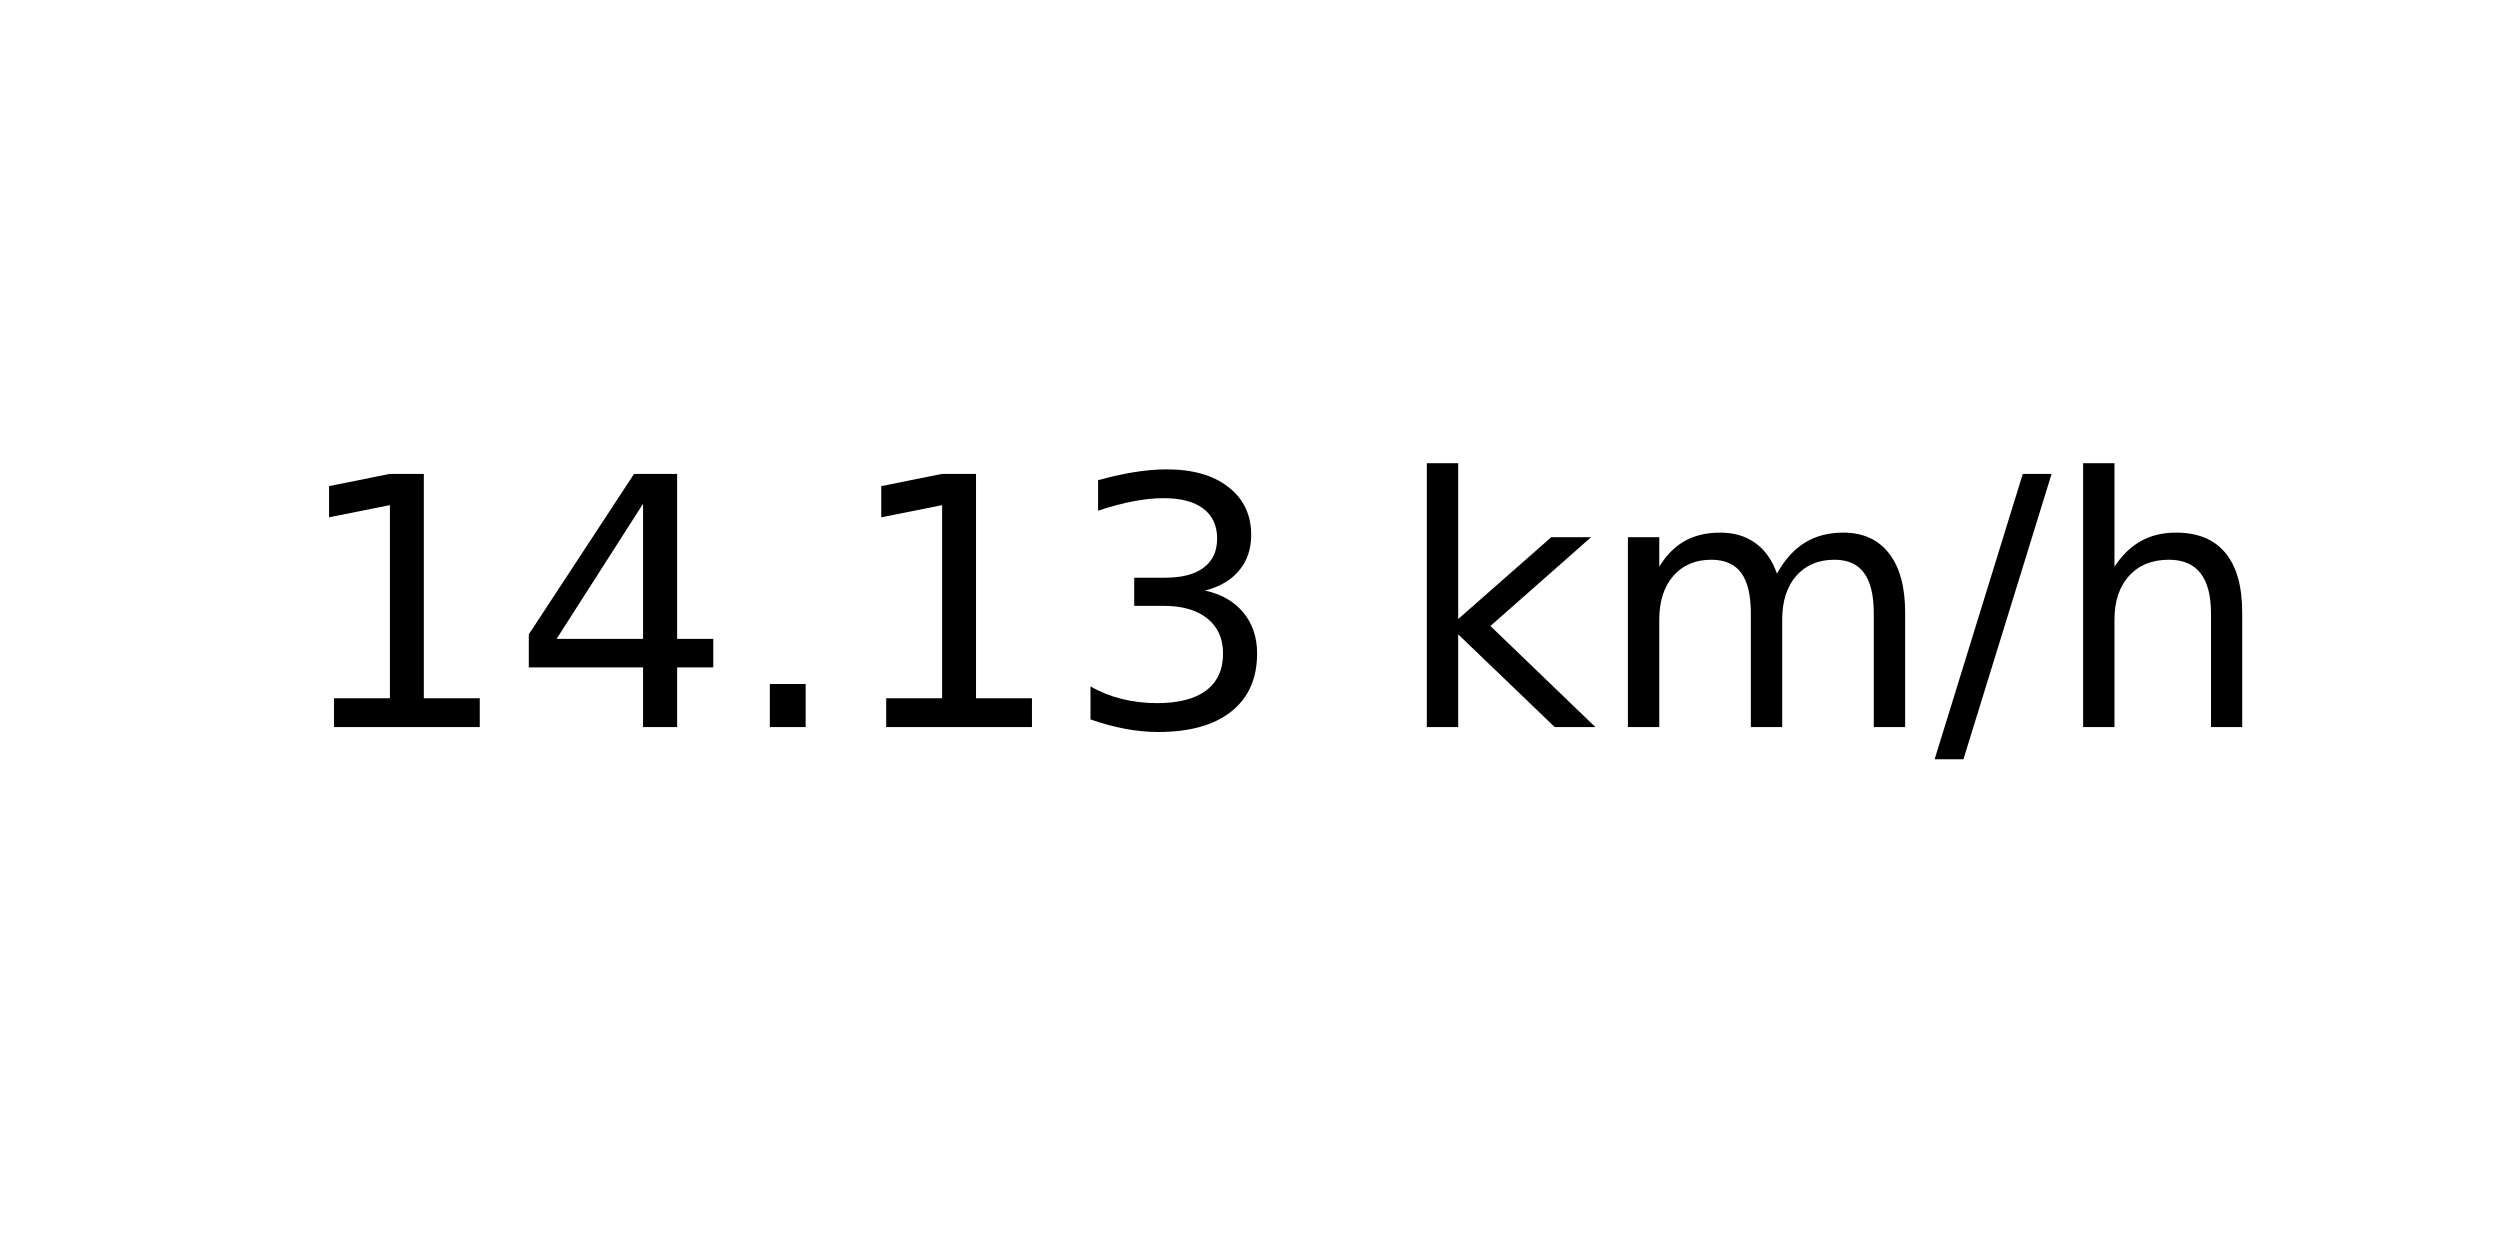
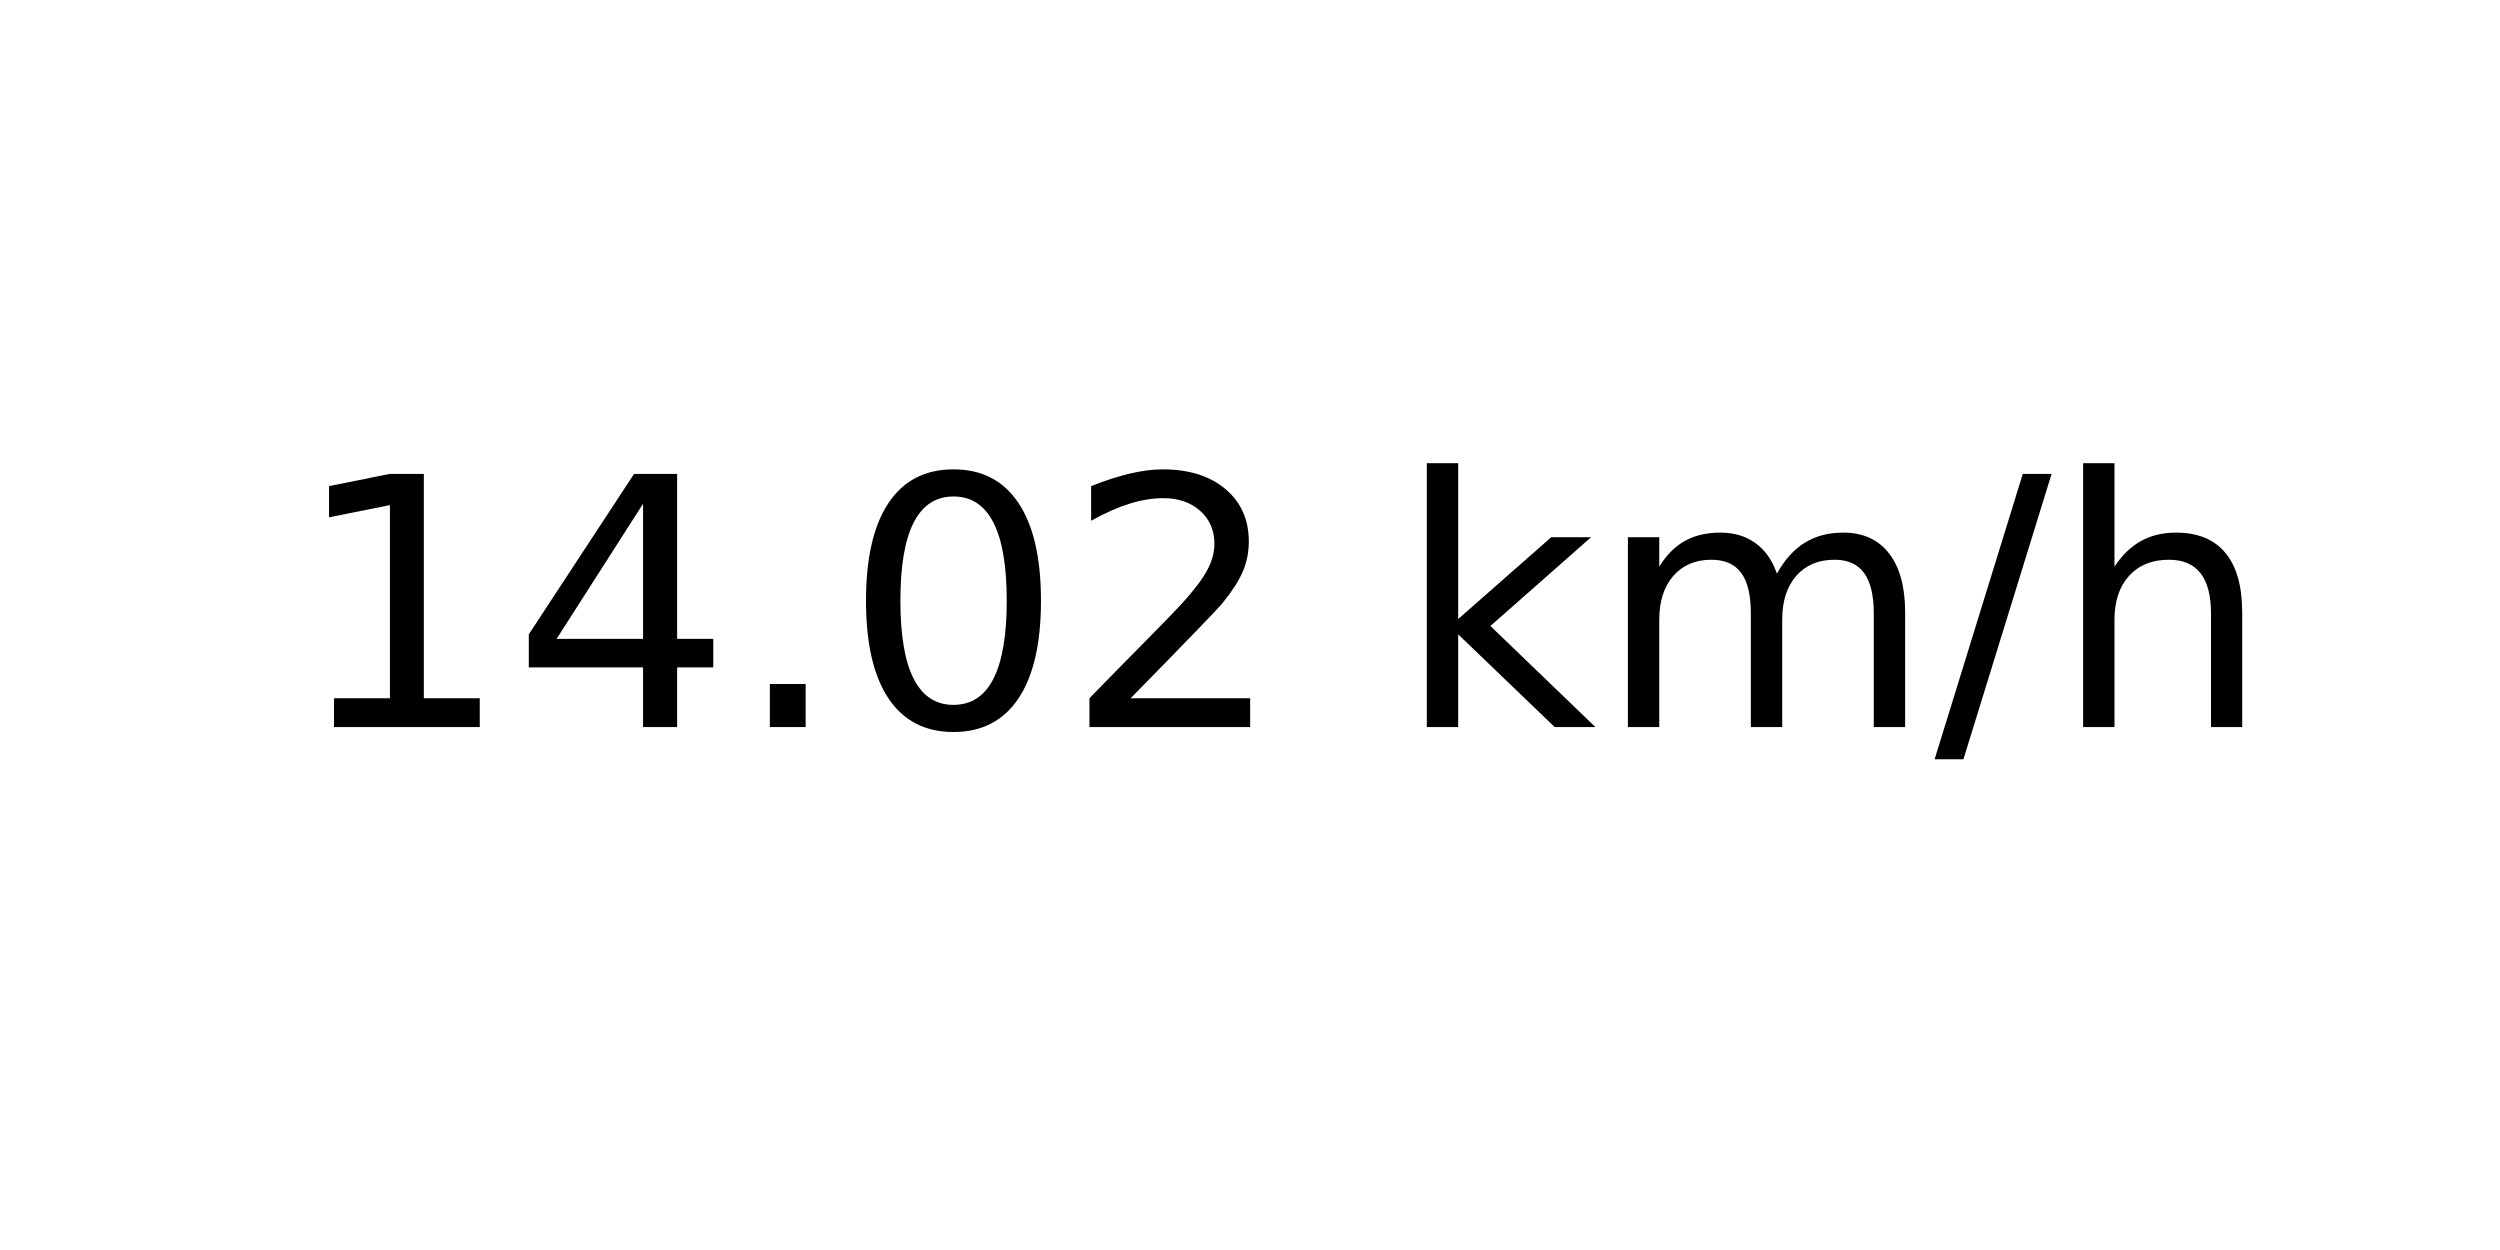
<svg xmlns="http://www.w3.org/2000/svg" xmlns:xlink="http://www.w3.org/1999/xlink" width="72pt" height="36pt" viewBox="0 0 72 36" version="1.1">
  <defs>
    <style type="text/css">*{stroke-linejoin: round; stroke-linecap: butt}</style>
  </defs>
  <g id="figure_1">
    <g id="axes_1">
      <g id="text_1">
        <g transform="translate(8.378125 20.93937) scale(0.1 -0.1)">
          <defs>
            <path id="DejaVuSans-31" d="M 794 531  L 1825 531  L 1825 4091  L 703 3866  L 703 4441  L 1819 4666  L 2450 4666  L 2450 531  L 3481 531  L 3481 0  L 794 0  L 794 531  z " transform="scale(0.015625)" />
            <path id="DejaVuSans-34" d="M 2419 4116  L 825 1625  L 2419 1625  L 2419 4116  z M 2253 4666  L 3047 4666  L 3047 1625  L 3713 1625  L 3713 1100  L 3047 1100  L 3047 0  L 2419 0  L 2419 1100  L 313 1100  L 313 1709  L 2253 4666  z " transform="scale(0.015625)" />
            <path id="DejaVuSans-2e" d="M 684 794  L 1344 794  L 1344 0  L 684 0  L 684 794  z " transform="scale(0.015625)" />
-             <path id="DejaVuSans-33" d="M 2597 2516  Q 3050 2419 3304 2112  Q 3559 1806 3559 1356  Q 3559 666 3084 287  Q 2609 -91 1734 -91  Q 1441 -91 1130 -33  Q 819 25 488 141  L 488 750  Q 750 597 1062 519  Q 1375 441 1716 441  Q 2309 441 2620 675  Q 2931 909 2931 1356  Q 2931 1769 2642 2001  Q 2353 2234 1838 2234  L 1294 2234  L 1294 2753  L 1863 2753  Q 2328 2753 2575 2939  Q 2822 3125 2822 3475  Q 2822 3834 2567 4026  Q 2313 4219 1838 4219  Q 1578 4219 1281 4162  Q 984 4106 628 3988  L 628 4550  Q 988 4650 1302 4700  Q 1616 4750 1894 4750  Q 2613 4750 3031 4423  Q 3450 4097 3450 3541  Q 3450 3153 3228 2886  Q 3006 2619 2597 2516  z " transform="scale(0.015625)" />
+             <path id="DejaVuSans-30" d="M 2034 4250  Q 1547 4250 1301 3770  Q 1056 3291 1056 2328  Q 1056 1369 1301 889  Q 1547 409 2034 409  Q 2525 409 2770 889  Q 3016 1369 3016 2328  Q 3016 3291 2770 3770  Q 2525 4250 2034 4250  z M 2034 4750  Q 2819 4750 3233 4129  Q 3647 3509 3647 2328  Q 3647 1150 3233 529  Q 2819 -91 2034 -91  Q 1250 -91 836 529  Q 422 1150 422 2328  Q 422 3509 836 4129  Q 1250 4750 2034 4750  z " transform="scale(0.015625)" />
+             <path id="DejaVuSans-32" d="M 1228 531  L 3431 531  L 3431 0  L 469 0  L 469 531  Q 828 903 1448 1529  Q 2069 2156 2228 2338  Q 2531 2678 2651 2914  Q 2772 3150 2772 3378  Q 2772 3750 2511 3984  Q 2250 4219 1831 4219  Q 1534 4219 1204 4116  Q 875 4013 500 3803  L 500 4441  Q 881 4594 1212 4672  Q 1544 4750 1819 4750  Q 2544 4750 2975 4387  Q 3406 4025 3406 3419  Q 3406 3131 3298 2873  Q 3191 2616 2906 2266  Q 2828 2175 2409 1742  Q 1991 1309 1228 531  z " transform="scale(0.015625)" />
            <path id="DejaVuSans-20" transform="scale(0.015625)" />
            <path id="DejaVuSans-6b" d="M 581 4863  L 1159 4863  L 1159 1991  L 2875 3500  L 3609 3500  L 1753 1863  L 3688 0  L 2938 0  L 1159 1709  L 1159 0  L 581 0  L 581 4863  z " transform="scale(0.015625)" />
            <path id="DejaVuSans-6d" d="M 3328 2828  Q 3544 3216 3844 3400  Q 4144 3584 4550 3584  Q 5097 3584 5394 3201  Q 5691 2819 5691 2113  L 5691 0  L 5113 0  L 5113 2094  Q 5113 2597 4934 2840  Q 4756 3084 4391 3084  Q 3944 3084 3684 2787  Q 3425 2491 3425 1978  L 3425 0  L 2847 0  L 2847 2094  Q 2847 2600 2669 2842  Q 2491 3084 2119 3084  Q 1678 3084 1418 2786  Q 1159 2488 1159 1978  L 1159 0  L 581 0  L 581 3500  L 1159 3500  L 1159 2956  Q 1356 3278 1631 3431  Q 1906 3584 2284 3584  Q 2666 3584 2933 3390  Q 3200 3197 3328 2828  z " transform="scale(0.015625)" />
            <path id="DejaVuSans-2f" d="M 1625 4666  L 2156 4666  L 531 -594  L 0 -594  L 1625 4666  z " transform="scale(0.015625)" />
            <path id="DejaVuSans-68" d="M 3513 2113  L 3513 0  L 2938 0  L 2938 2094  Q 2938 2591 2744 2837  Q 2550 3084 2163 3084  Q 1697 3084 1428 2787  Q 1159 2491 1159 1978  L 1159 0  L 581 0  L 581 4863  L 1159 4863  L 1159 2956  Q 1366 3272 1645 3428  Q 1925 3584 2291 3584  Q 2894 3584 3203 3211  Q 3513 2838 3513 2113  z " transform="scale(0.015625)" />
          </defs>
          <use xlink:href="#DejaVuSans-31" />
          <use xlink:href="#DejaVuSans-34" x="63.623" />
          <use xlink:href="#DejaVuSans-2e" x="127.246" />
-           <use xlink:href="#DejaVuSans-31" x="159.033" />
-           <use xlink:href="#DejaVuSans-33" x="222.656" />
+           <use xlink:href="#DejaVuSans-30" x="159.033" />
+           <use xlink:href="#DejaVuSans-32" x="222.656" />
          <use xlink:href="#DejaVuSans-20" x="286.279" />
          <use xlink:href="#DejaVuSans-6b" x="318.066" />
          <use xlink:href="#DejaVuSans-6d" x="375.977" />
          <use xlink:href="#DejaVuSans-2f" x="473.389" />
          <use xlink:href="#DejaVuSans-68" x="507.08" />
        </g>
      </g>
    </g>
  </g>
</svg>
